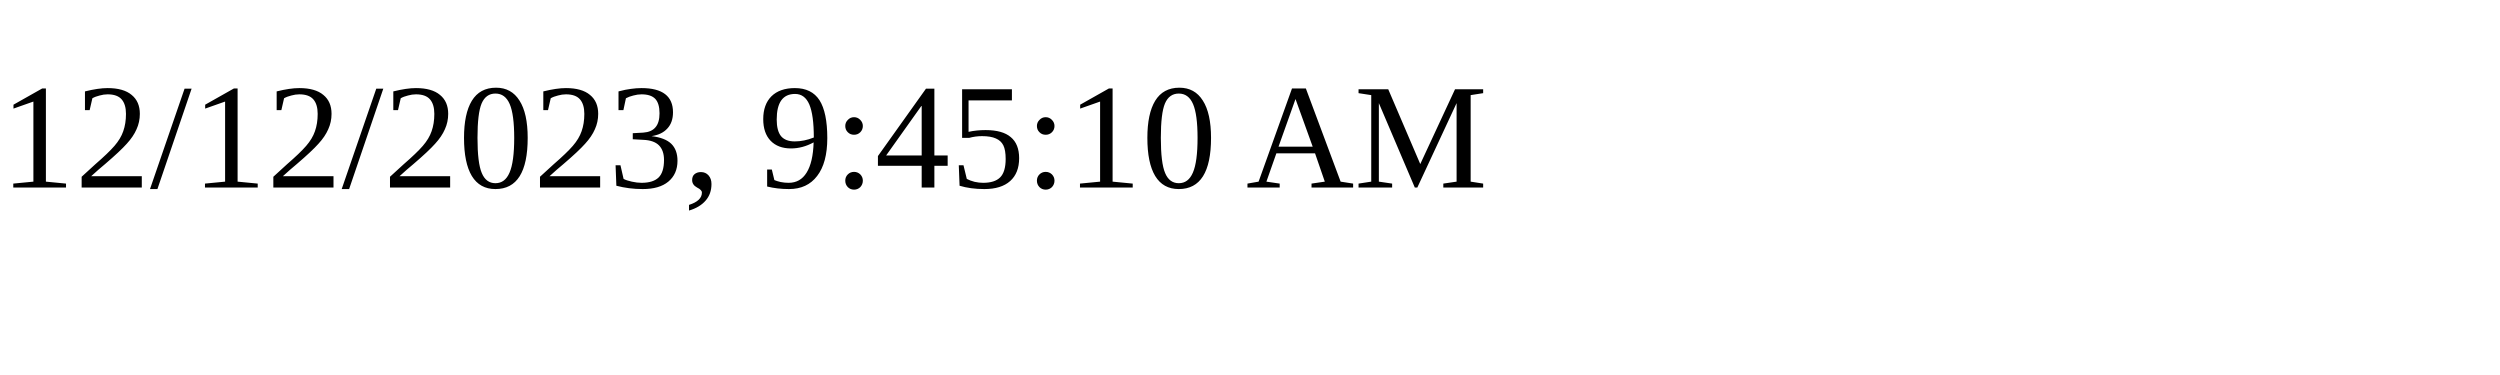
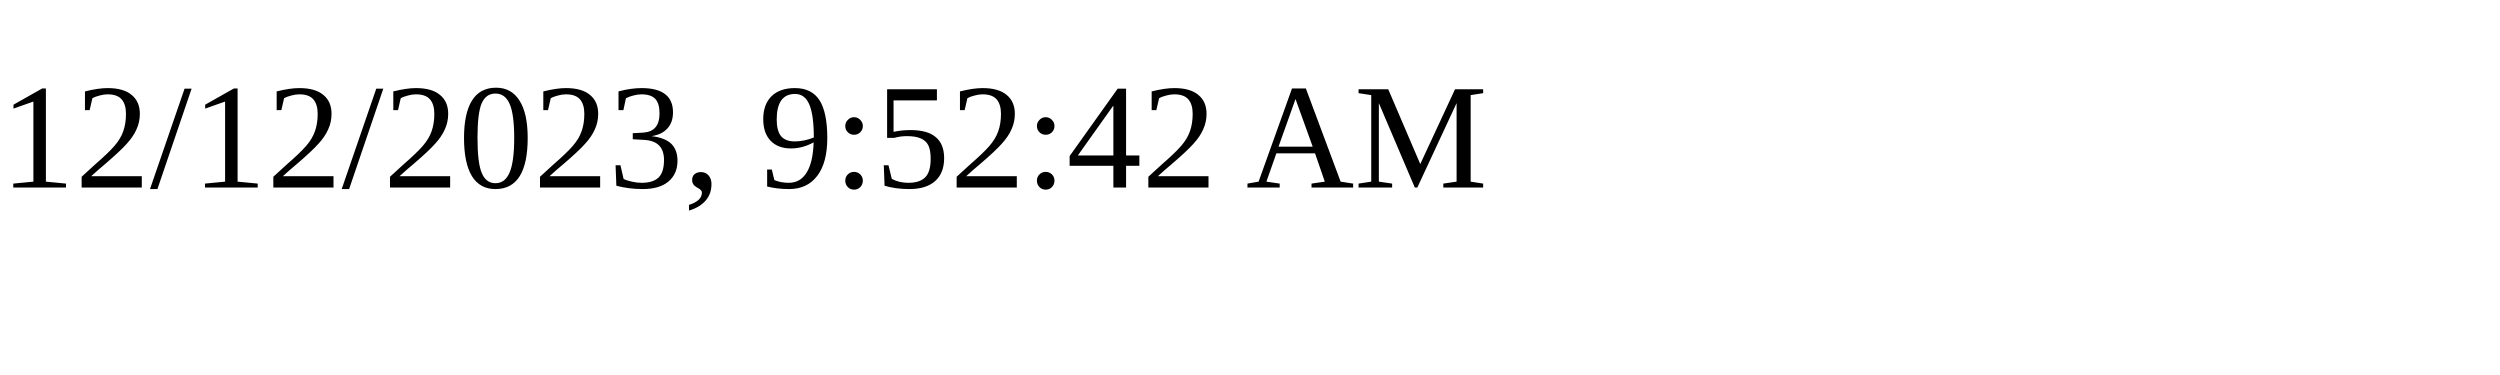
<svg xmlns="http://www.w3.org/2000/svg" height="30" width="200">
-   <text x="0" y="15">12/12/2023, 9:45:10 AM</text>
+   <text x="0" y="15">12/12/2023, 9:52:42 AM</text>
</svg>
